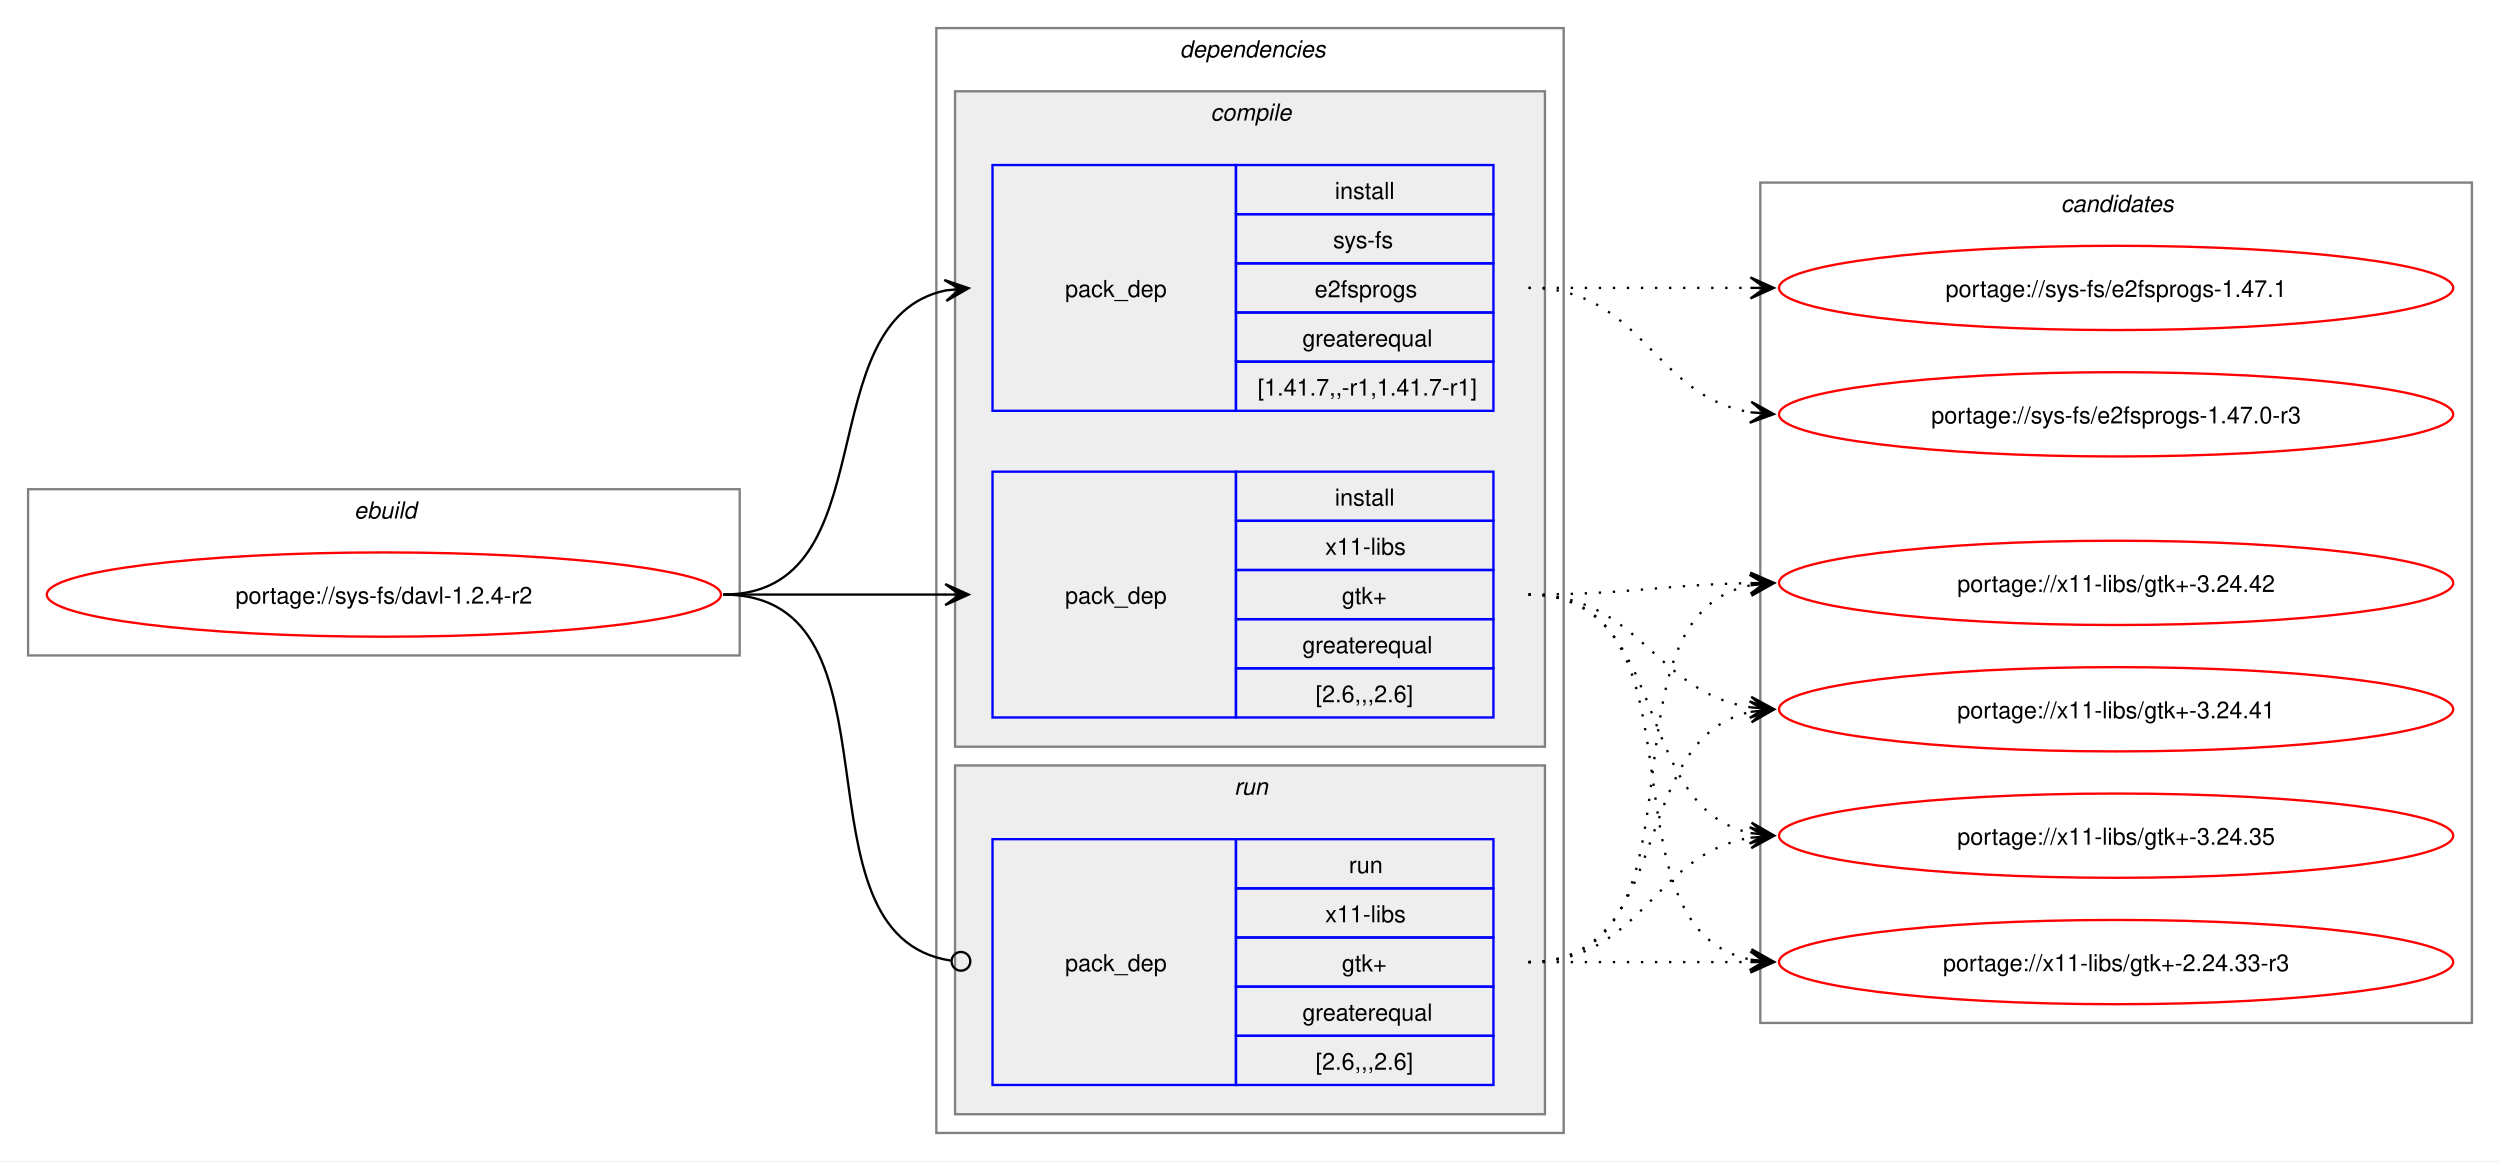
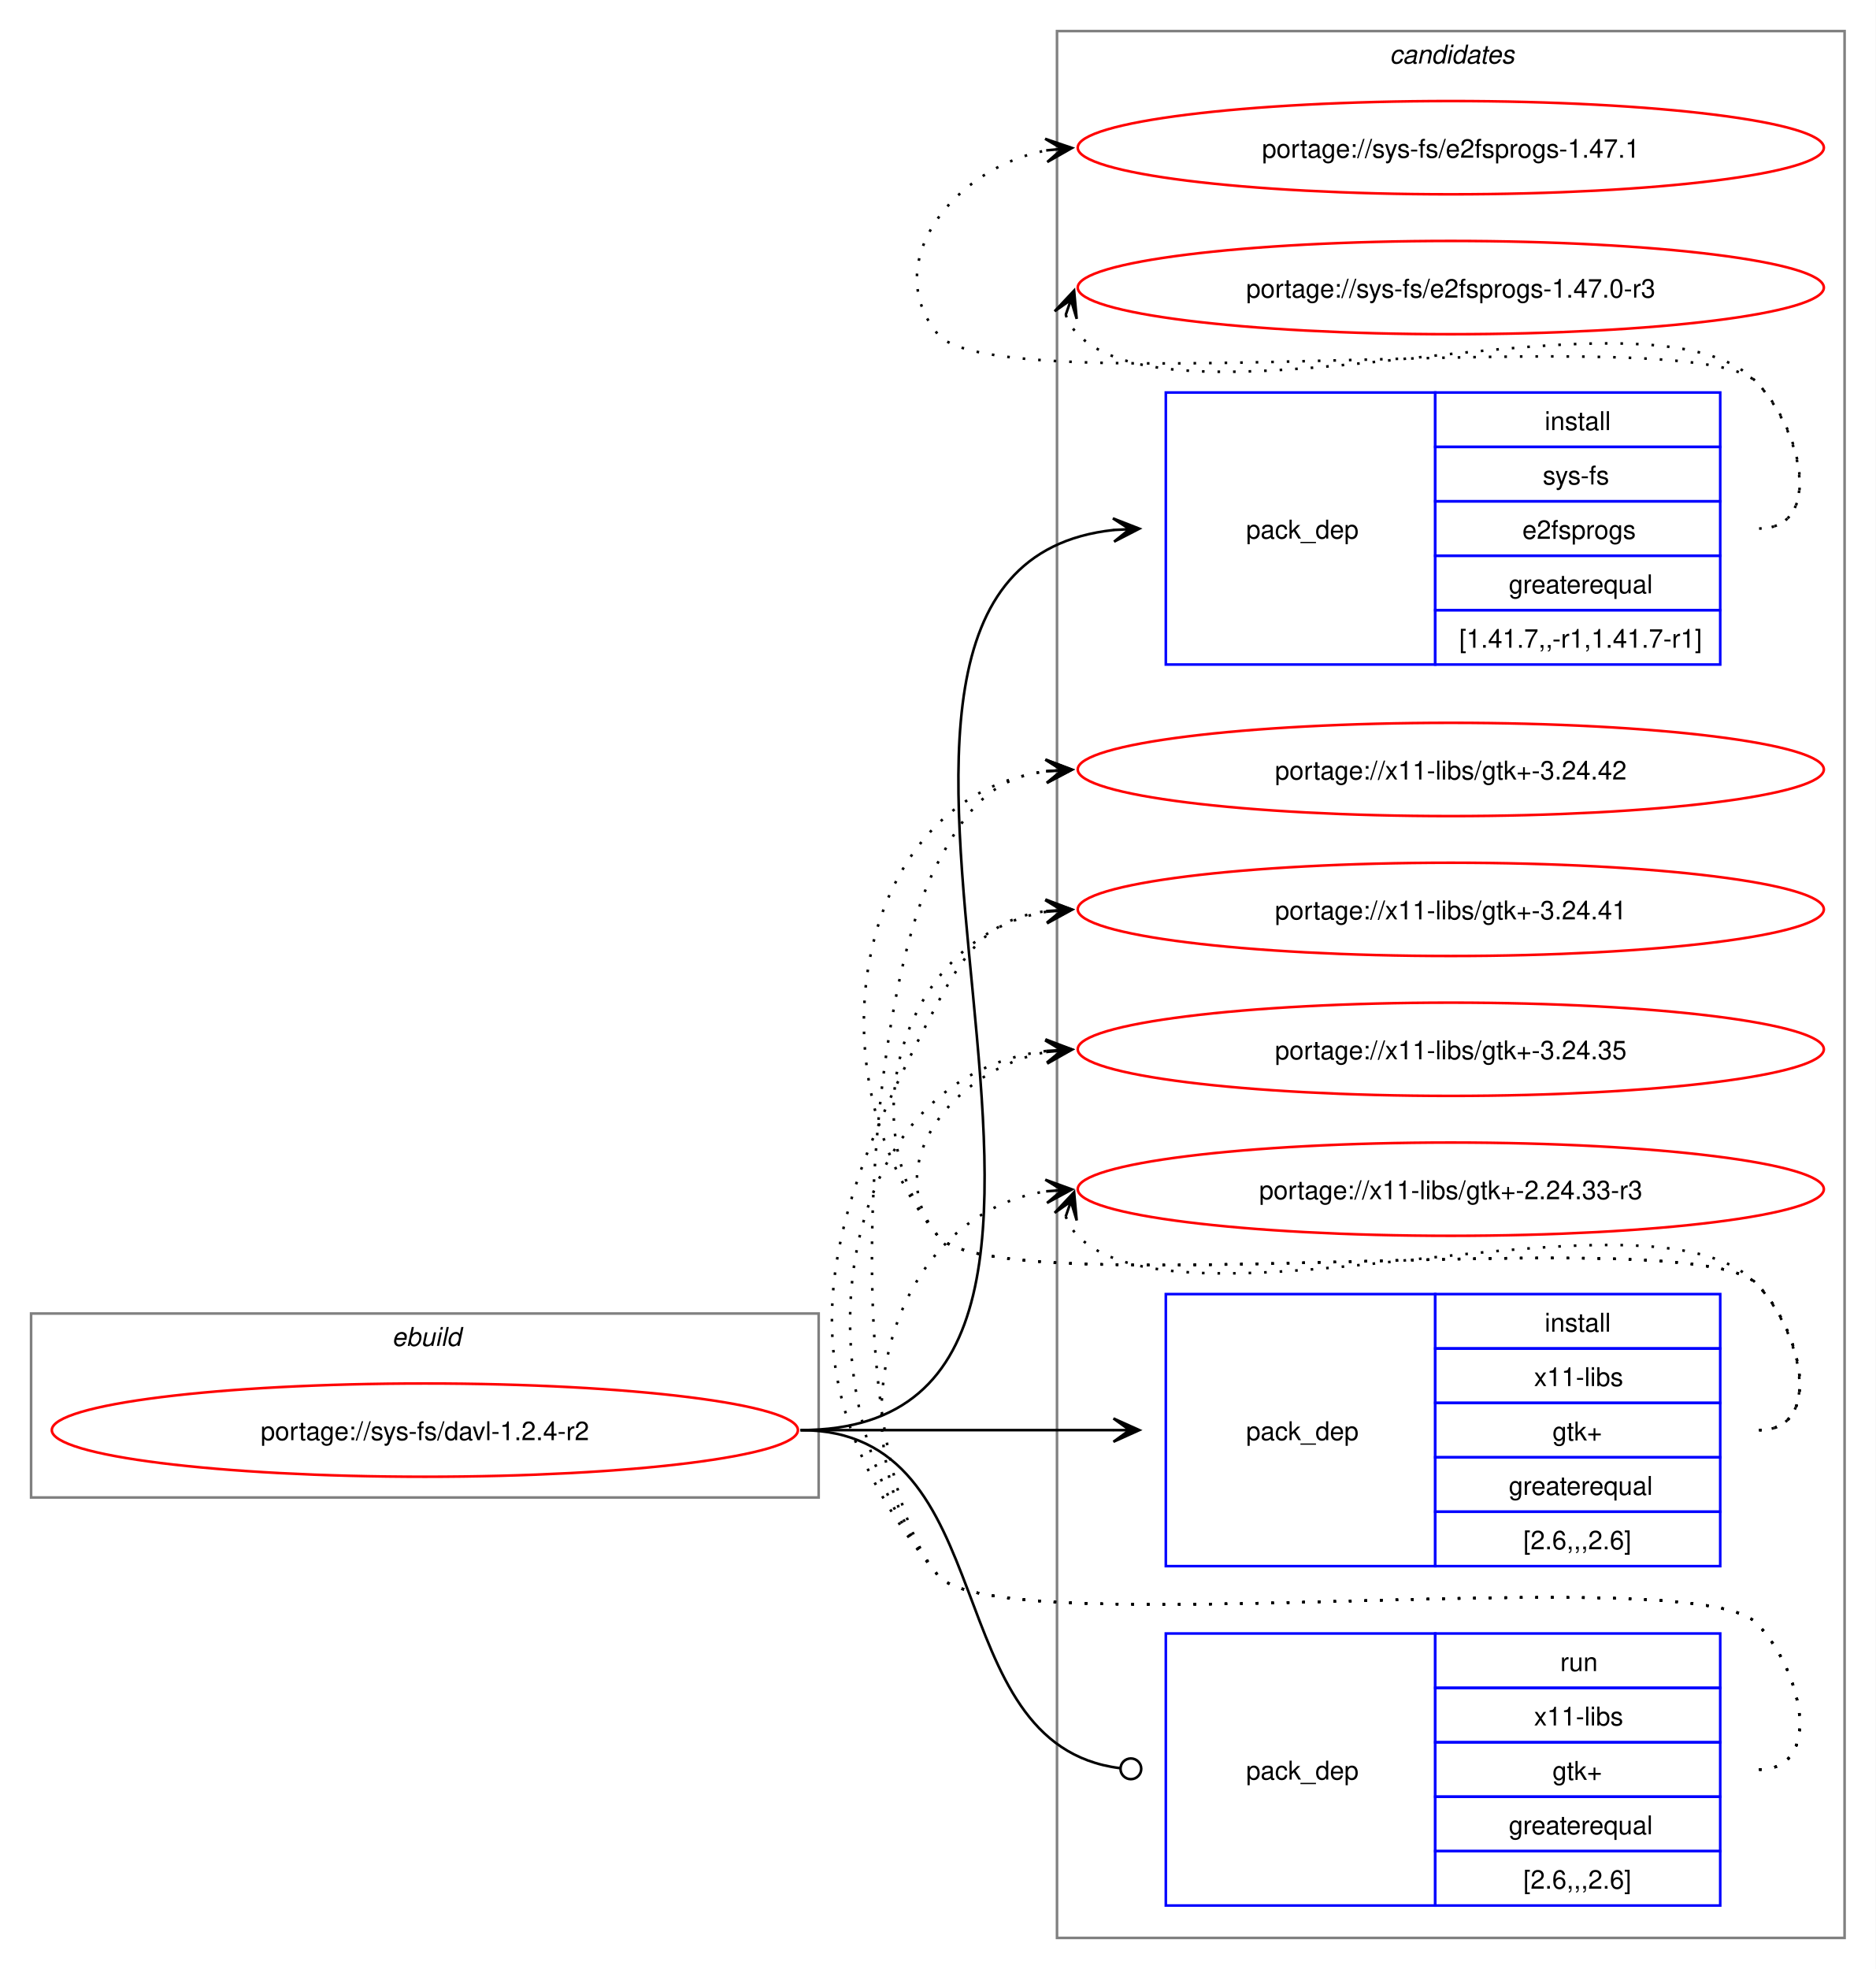
- <svg xmlns="http://www.w3.org/2000/svg" xmlns:xlink="http://www.w3.org/1999/xlink" width="1068pt" height="496pt" viewBox="0.00 0.00 1068.00 496.00">
-   <g id="graph0" class="graph" transform="scale(1 1) rotate(0) translate(4 492)">
-     <polygon fill="white" stroke="none" points="-4,4 -4,-492 1064,-492 1064,4 -4,4" />
+ <svg xmlns="http://www.w3.org/2000/svg" xmlns:xlink="http://www.w3.org/1999/xlink" width="724pt" height="760pt" viewBox="0.00 0.00 724.00 760.00">
+   <g id="graph0" class="graph" transform="scale(1 1) rotate(0) translate(4 756)">
+     <polygon fill="white" stroke="none" points="-4,4 -4,-756 720,-756 720,4 -4,4" />
+     <g id="clust9" class="cluster">
+       <polygon fill="none" stroke="gray" points="404,-8 404,-744 708,-744 708,-8 404,-8" />
+       <text text-anchor="start" x="532.38" y="-731.5" font-family="Helvetica,sans-Serif" font-style="italic" font-size="10.00">candidates</text>
+     </g>
    <g id="clust1" class="cluster">
-       <polygon fill="none" stroke="gray" points="8,-212 8,-283 312,-283 312,-212 8,-212" />
-       <text text-anchor="start" x="147.25" y="-270.5" font-family="Helvetica,sans-Serif" font-style="italic" font-size="10.00">ebuild</text>
-     </g>
-     <g id="clust2" class="cluster">
-       <polygon fill="none" stroke="gray" points="396,-8 396,-480 664,-480 664,-8 396,-8" />
-       <text text-anchor="start" x="500" y="-467.5" font-family="Helvetica,sans-Serif" font-style="italic" font-size="10.00">dependencies</text>
-     </g>
-     <g id="clust3" class="cluster">
-       <polygon fill="#eeeeee" stroke="gray" points="404,-173 404,-453 656,-453 656,-173 404,-173" />
-       <text text-anchor="start" x="513.12" y="-440.5" font-family="Helvetica,sans-Serif" font-style="italic" font-size="10.00">compile</text>
-     </g>
-     <g id="clust7" class="cluster">
-       <polygon fill="#eeeeee" stroke="gray" points="404,-16 404,-165 656,-165 656,-16 404,-16" />
-       <text text-anchor="start" x="523.25" y="-152.5" font-family="Helvetica,sans-Serif" font-style="italic" font-size="10.00">run</text>
-     </g>
-     <g id="clust9" class="cluster">
-       <polygon fill="none" stroke="gray" points="748,-55 748,-414 1052,-414 1052,-55 748,-55" />
-       <text text-anchor="start" x="876.38" y="-401.5" font-family="Helvetica,sans-Serif" font-style="italic" font-size="10.00">candidates</text>
+       <polygon fill="none" stroke="gray" points="8,-178 8,-249 312,-249 312,-178 8,-178" />
+       <text text-anchor="start" x="147.25" y="-236.5" font-family="Helvetica,sans-Serif" font-style="italic" font-size="10.00">ebuild</text>
    </g>
    <g id="node1" class="node">
      <g id="a_node1">
        <a xlink:href="../sys-fs/davl-1.2.4-r2.svg" xlink:title="portage://sys-fs/davl-1.2.4-r2">
-           <ellipse fill="none" stroke="red" cx="160" cy="-238" rx="144" ry="18" />
-           <text text-anchor="middle" x="160" y="-234.12" font-family="Helvetica,sans-Serif" font-size="10.00">portage://sys-fs/davl-1.2.4-r2</text>
+           <ellipse fill="none" stroke="red" cx="160" cy="-204" rx="144" ry="18" />
+           <text text-anchor="middle" x="160" y="-200.12" font-family="Helvetica,sans-Serif" font-size="10.00">portage://sys-fs/davl-1.2.4-r2</text>
        </a>
      </g>
    </g>
    <g id="node2" class="node">
-       <polygon fill="none" stroke="blue" points="420,-316.5 420,-421.5 524,-421.5 524,-316.5 420,-316.5" />
-       <text text-anchor="start" x="451" y="-365.12" font-family="Helvetica,sans-Serif" font-size="10.00">pack_dep</text>
-       <polygon fill="none" stroke="blue" points="524,-400.5 524,-421.5 634,-421.5 634,-400.5 524,-400.5" />
-       <text text-anchor="start" x="566.25" y="-407" font-family="Helvetica,sans-Serif" font-size="10.00">install</text>
-       <polygon fill="none" stroke="blue" points="524,-379.5 524,-400.5 634,-400.5 634,-379.5 524,-379.5" />
-       <text text-anchor="start" x="565.5" y="-386" font-family="Helvetica,sans-Serif" font-size="10.00">sys-fs</text>
-       <polygon fill="none" stroke="blue" points="524,-358.5 524,-379.5 634,-379.5 634,-358.5 524,-358.5" />
-       <text text-anchor="start" x="557.62" y="-365" font-family="Helvetica,sans-Serif" font-size="10.00">e2fsprogs</text>
-       <polygon fill="none" stroke="blue" points="524,-337.5 524,-358.5 634,-358.5 634,-337.5 524,-337.5" />
-       <text text-anchor="start" x="552.38" y="-344" font-family="Helvetica,sans-Serif" font-size="10.00">greaterequal</text>
-       <polygon fill="none" stroke="blue" points="524,-316.5 524,-337.5 634,-337.5 634,-316.5 524,-316.5" />
-       <text text-anchor="start" x="533.25" y="-323" font-family="Helvetica,sans-Serif" font-size="10.00">[1.41.7,,-r1,1.41.7-r1]</text>
+       <polygon fill="none" stroke="blue" points="446,-499.5 446,-604.5 550,-604.5 550,-499.5 446,-499.5" />
+       <text text-anchor="start" x="477" y="-548.12" font-family="Helvetica,sans-Serif" font-size="10.00">pack_dep</text>
+       <polygon fill="none" stroke="blue" points="550,-583.5 550,-604.5 660,-604.5 660,-583.5 550,-583.5" />
+       <text text-anchor="start" x="592.25" y="-590" font-family="Helvetica,sans-Serif" font-size="10.00">install</text>
+       <polygon fill="none" stroke="blue" points="550,-562.5 550,-583.5 660,-583.5 660,-562.5 550,-562.5" />
+       <text text-anchor="start" x="591.5" y="-569" font-family="Helvetica,sans-Serif" font-size="10.00">sys-fs</text>
+       <polygon fill="none" stroke="blue" points="550,-541.5 550,-562.5 660,-562.5 660,-541.5 550,-541.5" />
+       <text text-anchor="start" x="583.62" y="-548" font-family="Helvetica,sans-Serif" font-size="10.00">e2fsprogs</text>
+       <polygon fill="none" stroke="blue" points="550,-520.5 550,-541.5 660,-541.5 660,-520.5 550,-520.5" />
+       <text text-anchor="start" x="578.38" y="-527" font-family="Helvetica,sans-Serif" font-size="10.00">greaterequal</text>
+       <polygon fill="none" stroke="blue" points="550,-499.5 550,-520.5 660,-520.5 660,-499.5 550,-499.5" />
+       <text text-anchor="start" x="559.25" y="-506" font-family="Helvetica,sans-Serif" font-size="10.00">[1.41.7,,-r1,1.41.7-r1]</text>
    </g>
    <g id="edge1" class="edge">
-       <path fill="none" stroke="black" d="M305,-238C375.95,-238 340.39,-355.55 400.11,-367.95" />
-       <polygon fill="black" stroke="black" points="409.79,-368.88 399.4,-372.4 406.02,-368.52 399.83,-367.92 399.83,-367.92 399.83,-367.92 406.02,-368.52 400.27,-363.44 409.79,-368.88" />
+       <path fill="none" stroke="black" d="M305,-204C466.54,-204 280.7,-535.88 425.96,-551.44" />
+       <polygon fill="black" stroke="black" points="435.78,-551.94 425.57,-555.92 432.01,-551.74 425.8,-551.43 425.8,-551.43 425.8,-551.43 432.01,-551.74 426.03,-546.93 435.78,-551.94" />
    </g>
    <g id="node3" class="node">
-       <polygon fill="none" stroke="blue" points="420,-185.5 420,-290.5 524,-290.5 524,-185.5 420,-185.5" />
-       <text text-anchor="start" x="451" y="-234.12" font-family="Helvetica,sans-Serif" font-size="10.00">pack_dep</text>
-       <polygon fill="none" stroke="blue" points="524,-269.5 524,-290.5 634,-290.5 634,-269.5 524,-269.5" />
-       <text text-anchor="start" x="566.25" y="-276" font-family="Helvetica,sans-Serif" font-size="10.00">install</text>
-       <polygon fill="none" stroke="blue" points="524,-248.5 524,-269.5 634,-269.5 634,-248.5 524,-248.5" />
-       <text text-anchor="start" x="562.12" y="-255" font-family="Helvetica,sans-Serif" font-size="10.00">x11-libs</text>
-       <polygon fill="none" stroke="blue" points="524,-227.5 524,-248.5 634,-248.5 634,-227.5 524,-227.5" />
-       <text text-anchor="start" x="569.25" y="-234" font-family="Helvetica,sans-Serif" font-size="10.00">gtk+</text>
-       <polygon fill="none" stroke="blue" points="524,-206.5 524,-227.5 634,-227.5 634,-206.5 524,-206.5" />
-       <text text-anchor="start" x="552.38" y="-213" font-family="Helvetica,sans-Serif" font-size="10.00">greaterequal</text>
-       <polygon fill="none" stroke="blue" points="524,-185.5 524,-206.5 634,-206.5 634,-185.5 524,-185.5" />
-       <text text-anchor="start" x="558" y="-192" font-family="Helvetica,sans-Serif" font-size="10.00">[2.6,,,2.6]</text>
+       <polygon fill="none" stroke="blue" points="446,-151.5 446,-256.5 550,-256.5 550,-151.5 446,-151.5" />
+       <text text-anchor="start" x="477" y="-200.12" font-family="Helvetica,sans-Serif" font-size="10.00">pack_dep</text>
+       <polygon fill="none" stroke="blue" points="550,-235.5 550,-256.5 660,-256.5 660,-235.5 550,-235.5" />
+       <text text-anchor="start" x="592.25" y="-242" font-family="Helvetica,sans-Serif" font-size="10.00">install</text>
+       <polygon fill="none" stroke="blue" points="550,-214.5 550,-235.5 660,-235.5 660,-214.5 550,-214.5" />
+       <text text-anchor="start" x="588.12" y="-221" font-family="Helvetica,sans-Serif" font-size="10.00">x11-libs</text>
+       <polygon fill="none" stroke="blue" points="550,-193.5 550,-214.5 660,-214.5 660,-193.5 550,-193.5" />
+       <text text-anchor="start" x="595.25" y="-200" font-family="Helvetica,sans-Serif" font-size="10.00">gtk+</text>
+       <polygon fill="none" stroke="blue" points="550,-172.5 550,-193.5 660,-193.5 660,-172.5 550,-172.5" />
+       <text text-anchor="start" x="578.38" y="-179" font-family="Helvetica,sans-Serif" font-size="10.00">greaterequal</text>
+       <polygon fill="none" stroke="blue" points="550,-151.5 550,-172.5 660,-172.5 660,-151.5 550,-151.5" />
+       <text text-anchor="start" x="584" y="-158" font-family="Helvetica,sans-Serif" font-size="10.00">[2.6,,,2.6]</text>
    </g>
    <g id="edge2" class="edge">
-       <path fill="none" stroke="black" d="M305,-238C348.25,-238 361.72,-238 400.08,-238" />
-       <polygon fill="black" stroke="black" points="409.78,-238 399.78,-242.5 406,-238 399.78,-238 399.78,-238 399.78,-238 406,-238 399.78,-233.5 409.78,-238" />
+       <path fill="none" stroke="black" d="M305,-204C359.77,-204 376.19,-204 425.87,-204" />
+       <polygon fill="black" stroke="black" points="435.78,-204 425.78,-208.5 432,-204 425.78,-204 425.78,-204 425.78,-204 432,-204 425.78,-199.5 435.78,-204" />
    </g>
    <g id="node4" class="node">
-       <polygon fill="none" stroke="blue" points="420,-28.5 420,-133.5 524,-133.5 524,-28.5 420,-28.5" />
-       <text text-anchor="start" x="451" y="-77.12" font-family="Helvetica,sans-Serif" font-size="10.00">pack_dep</text>
-       <polygon fill="none" stroke="blue" points="524,-112.5 524,-133.5 634,-133.5 634,-112.5 524,-112.5" />
-       <text text-anchor="start" x="572.25" y="-119" font-family="Helvetica,sans-Serif" font-size="10.00">run</text>
-       <polygon fill="none" stroke="blue" points="524,-91.5 524,-112.5 634,-112.5 634,-91.5 524,-91.5" />
-       <text text-anchor="start" x="562.12" y="-98" font-family="Helvetica,sans-Serif" font-size="10.00">x11-libs</text>
-       <polygon fill="none" stroke="blue" points="524,-70.5 524,-91.5 634,-91.5 634,-70.5 524,-70.5" />
-       <text text-anchor="start" x="569.25" y="-77" font-family="Helvetica,sans-Serif" font-size="10.00">gtk+</text>
-       <polygon fill="none" stroke="blue" points="524,-49.5 524,-70.5 634,-70.5 634,-49.5 524,-49.5" />
-       <text text-anchor="start" x="552.38" y="-56" font-family="Helvetica,sans-Serif" font-size="10.00">greaterequal</text>
-       <polygon fill="none" stroke="blue" points="524,-28.5 524,-49.5 634,-49.5 634,-28.5 524,-28.5" />
-       <text text-anchor="start" x="558" y="-35" font-family="Helvetica,sans-Serif" font-size="10.00">[2.6,,,2.6]</text>
+       <polygon fill="none" stroke="blue" points="446,-20.5 446,-125.5 550,-125.5 550,-20.5 446,-20.5" />
+       <text text-anchor="start" x="477" y="-69.12" font-family="Helvetica,sans-Serif" font-size="10.00">pack_dep</text>
+       <polygon fill="none" stroke="blue" points="550,-104.5 550,-125.5 660,-125.5 660,-104.5 550,-104.5" />
+       <text text-anchor="start" x="598.25" y="-111" font-family="Helvetica,sans-Serif" font-size="10.00">run</text>
+       <polygon fill="none" stroke="blue" points="550,-83.5 550,-104.5 660,-104.5 660,-83.5 550,-83.5" />
+       <text text-anchor="start" x="588.12" y="-90" font-family="Helvetica,sans-Serif" font-size="10.00">x11-libs</text>
+       <polygon fill="none" stroke="blue" points="550,-62.5 550,-83.5 660,-83.5 660,-62.5 550,-62.5" />
+       <text text-anchor="start" x="595.25" y="-69" font-family="Helvetica,sans-Serif" font-size="10.00">gtk+</text>
+       <polygon fill="none" stroke="blue" points="550,-41.5 550,-62.5 660,-62.5 660,-41.5 550,-41.5" />
+       <text text-anchor="start" x="578.38" y="-48" font-family="Helvetica,sans-Serif" font-size="10.00">greaterequal</text>
+       <polygon fill="none" stroke="blue" points="550,-20.5 550,-41.5 660,-41.5 660,-20.5 550,-20.5" />
+       <text text-anchor="start" x="584" y="-27" font-family="Helvetica,sans-Serif" font-size="10.00">[2.6,,,2.6]</text>
    </g>
    <g id="edge3" class="edge">
-       <path fill="none" stroke="black" d="M305,-238C386.07,-238 331.24,-92.44 402.22,-81.63" />
-       <ellipse fill="none" stroke="black" cx="406.51" cy="-81.32" rx="4" ry="4" />
+       <path fill="none" stroke="black" d="M305,-204C384.59,-204 356.66,-82.54 428.27,-73.53" />
+       <ellipse fill="none" stroke="black" cx="432.51" cy="-73.27" rx="4" ry="4" />
    </g>
    <g id="node5" class="node">
      <g id="a_node5">
        <a xlink:href="../sys-fs/e2fsprogs-1.47.1.svg" xlink:title="portage://sys-fs/e2fsprogs-1.47.1">
-           <ellipse fill="none" stroke="red" cx="900" cy="-369" rx="144" ry="18" />
-           <text text-anchor="middle" x="900" y="-365.12" font-family="Helvetica,sans-Serif" font-size="10.00">portage://sys-fs/e2fsprogs-1.47.1</text>
+           <ellipse fill="none" stroke="red" cx="556" cy="-699" rx="144" ry="18" />
+           <text text-anchor="middle" x="556" y="-695.12" font-family="Helvetica,sans-Serif" font-size="10.00">portage://sys-fs/e2fsprogs-1.47.1</text>
        </a>
      </g>
    </g>
    <g id="edge4" class="edge">
-       <path fill="none" stroke="black" stroke-dasharray="1,5" d="M649,-369C692.25,-369 705.72,-369 744.08,-369" />
-       <polygon fill="black" stroke="black" points="753.78,-369 743.78,-373.5 750,-369 743.78,-369 743.78,-369 743.78,-369 750,-369 743.78,-364.5 753.78,-369" />
+       <path fill="none" stroke="black" stroke-dasharray="1,5" d="M675,-552C700.12,-552 691.6,-590.59 674,-608.5 649.35,-633.59 380.36,-599.85 358,-627 335.11,-654.8 364.6,-691.35 399.91,-697.95" />
+       <polygon fill="black" stroke="black" points="409.79,-698.89 399.41,-702.43 406.02,-698.53 399.83,-697.95 399.83,-697.95 399.83,-697.95 406.02,-698.53 400.25,-693.47 409.79,-698.89" />
    </g>
    <g id="node6" class="node">
      <g id="a_node6">
        <a xlink:href="../sys-fs/e2fsprogs-1.47.0-r3.svg" xlink:title="portage://sys-fs/e2fsprogs-1.47.0-r3">
-           <ellipse fill="none" stroke="red" cx="900" cy="-315" rx="144" ry="18" />
-           <text text-anchor="middle" x="900" y="-311.12" font-family="Helvetica,sans-Serif" font-size="10.00">portage://sys-fs/e2fsprogs-1.47.0-r3</text>
+           <ellipse fill="none" stroke="red" cx="556" cy="-645" rx="144" ry="18" />
+           <text text-anchor="middle" x="556" y="-641.12" font-family="Helvetica,sans-Serif" font-size="10.00">portage://sys-fs/e2fsprogs-1.47.0-r3</text>
        </a>
      </g>
    </g>
    <g id="edge5" class="edge">
-       <path fill="none" stroke="black" stroke-dasharray="1,5" d="M649,-369C697.95,-369 701.8,-322.72 744.05,-315.85" />
-       <polygon fill="black" stroke="black" points="753.79,-315.09 744.16,-320.35 750.01,-315.39 743.82,-315.87 743.82,-315.87 743.82,-315.87 750.01,-315.39 743.47,-311.38 753.79,-315.09" />
+       <path fill="none" stroke="black" stroke-dasharray="1,5" d="M407.37,-634.45C408.4,-631.7 410.07,-628.96 412,-627 452.96,-585.42 633.83,-650.85 674,-608.5 691.28,-590.28 700.12,-552 675,-552" />
+       <polygon fill="black" stroke="black" points="410.6,-643.85 403.09,-635.86 409.37,-640.27 407.34,-634.39 407.34,-634.39 407.34,-634.39 409.37,-640.27 411.6,-632.93 410.6,-643.85" />
    </g>
    <g id="node7" class="node">
      <g id="a_node7">
        <a xlink:href="../x11-libs/gtk+-3.24.42.svg" xlink:title="portage://x11-libs/gtk+-3.24.42">
-           <ellipse fill="none" stroke="red" cx="900" cy="-243" rx="144" ry="18" />
-           <text text-anchor="middle" x="900" y="-239.12" font-family="Helvetica,sans-Serif" font-size="10.00">portage://x11-libs/gtk+-3.24.42</text>
+           <ellipse fill="none" stroke="red" cx="556" cy="-459" rx="144" ry="18" />
+           <text text-anchor="middle" x="556" y="-455.12" font-family="Helvetica,sans-Serif" font-size="10.00">portage://x11-libs/gtk+-3.24.42</text>
        </a>
      </g>
    </g>
    <g id="edge6" class="edge">
-       <path fill="none" stroke="black" stroke-dasharray="1,5" d="M649,-238C692.29,-238 705.68,-242.21 744.07,-242.9" />
-       <polygon fill="black" stroke="black" points="753.78,-242.99 743.74,-247.4 750,-242.96 743.78,-242.9 743.78,-242.9 743.78,-242.9 750,-242.96 743.82,-238.4 753.78,-242.99" />
+       <path fill="none" stroke="black" stroke-dasharray="1,5" d="M675,-204C700.12,-204 691.6,-242.59 674,-260.5 649.35,-285.59 380.36,-251.85 358,-279 307.37,-340.49 325.73,-448.72 400.13,-458.32" />
+       <polygon fill="black" stroke="black" points="409.78,-458.92 399.52,-462.79 406.01,-458.69 399.8,-458.29 399.8,-458.29 399.8,-458.29 406.01,-458.69 400.09,-453.8 409.78,-458.92" />
    </g>
    <g id="node8" class="node">
      <g id="a_node8">
        <a xlink:href="../x11-libs/gtk+-3.24.41.svg" xlink:title="portage://x11-libs/gtk+-3.24.41">
-           <ellipse fill="none" stroke="red" cx="900" cy="-189" rx="144" ry="18" />
-           <text text-anchor="middle" x="900" y="-185.12" font-family="Helvetica,sans-Serif" font-size="10.00">portage://x11-libs/gtk+-3.24.41</text>
+           <ellipse fill="none" stroke="red" cx="556" cy="-405" rx="144" ry="18" />
+           <text text-anchor="middle" x="556" y="-401.12" font-family="Helvetica,sans-Serif" font-size="10.00">portage://x11-libs/gtk+-3.24.41</text>
        </a>
      </g>
    </g>
    <g id="edge7" class="edge">
-       <path fill="none" stroke="black" stroke-dasharray="1,5" d="M649,-238C696.95,-238 702.48,-196.18 743.96,-189.81" />
-       <polygon fill="black" stroke="black" points="753.78,-189.09 744.14,-194.31 750.01,-189.37 743.81,-189.82 743.81,-189.82 743.81,-189.82 750.01,-189.37 743.48,-185.33 753.78,-189.09" />
+       <path fill="none" stroke="black" stroke-dasharray="1,5" d="M675,-204C700.12,-204 691.6,-242.59 674,-260.5 649.35,-285.59 380.36,-251.85 358,-279 321.8,-322.97 346.66,-395.24 399.97,-404.1" />
+       <polygon fill="black" stroke="black" points="409.79,-404.9 399.45,-408.57 406.02,-404.59 399.82,-404.09 399.82,-404.09 399.82,-404.09 406.02,-404.59 400.18,-399.6 409.79,-404.9" />
    </g>
    <g id="node9" class="node">
      <g id="a_node9">
        <a xlink:href="../x11-libs/gtk+-3.24.35.svg" xlink:title="portage://x11-libs/gtk+-3.24.35">
-           <ellipse fill="none" stroke="red" cx="900" cy="-135" rx="144" ry="18" />
-           <text text-anchor="middle" x="900" y="-131.12" font-family="Helvetica,sans-Serif" font-size="10.00">portage://x11-libs/gtk+-3.24.35</text>
+           <ellipse fill="none" stroke="red" cx="556" cy="-351" rx="144" ry="18" />
+           <text text-anchor="middle" x="556" y="-347.12" font-family="Helvetica,sans-Serif" font-size="10.00">portage://x11-libs/gtk+-3.24.35</text>
        </a>
      </g>
    </g>
    <g id="edge8" class="edge">
-       <path fill="none" stroke="black" stroke-dasharray="1,5" d="M649,-238C710.71,-238 692.05,-147.1 744.03,-136.09" />
-       <polygon fill="black" stroke="black" points="753.79,-135.12 744.28,-140.58 750.02,-135.49 743.84,-136.11 743.84,-136.11 743.84,-136.11 750.02,-135.49 743.39,-131.63 753.79,-135.12" />
+       <path fill="none" stroke="black" stroke-dasharray="1,5" d="M675,-204C700.12,-204 691.6,-242.59 674,-260.5 649.35,-285.59 380.36,-251.85 358,-279 335.11,-306.8 364.6,-343.35 399.91,-349.95" />
+       <polygon fill="black" stroke="black" points="409.79,-350.89 399.41,-354.43 406.02,-350.53 399.83,-349.95 399.83,-349.95 399.83,-349.95 406.02,-350.53 400.25,-345.47 409.79,-350.89" />
    </g>
    <g id="node10" class="node">
      <g id="a_node10">
        <a xlink:href="../x11-libs/gtk+-2.24.33-r3.svg" xlink:title="portage://x11-libs/gtk+-2.24.33-r3">
-           <ellipse fill="none" stroke="red" cx="900" cy="-81" rx="144" ry="18" />
-           <text text-anchor="middle" x="900" y="-77.12" font-family="Helvetica,sans-Serif" font-size="10.00">portage://x11-libs/gtk+-2.24.33-r3</text>
+           <ellipse fill="none" stroke="red" cx="556" cy="-297" rx="144" ry="18" />
+           <text text-anchor="middle" x="556" y="-293.12" font-family="Helvetica,sans-Serif" font-size="10.00">portage://x11-libs/gtk+-2.24.33-r3</text>
        </a>
      </g>
    </g>
    <g id="edge9" class="edge">
-       <path fill="none" stroke="black" stroke-dasharray="1,5" d="M649,-238C729.25,-238 676.33,-95.37 744.1,-82" />
-       <polygon fill="black" stroke="black" points="753.79,-81.11 744.24,-86.51 750.02,-81.46 743.83,-82.03 743.83,-82.03 743.83,-82.03 750.02,-81.46 743.42,-77.55 753.79,-81.11" />
+       <path fill="none" stroke="black" stroke-dasharray="1,5" d="M407.37,-286.45C408.4,-283.7 410.07,-280.96 412,-279 452.96,-237.42 633.83,-302.85 674,-260.5 691.28,-242.28 700.12,-204 675,-204" />
+       <polygon fill="black" stroke="black" points="410.6,-295.85 403.09,-287.86 409.37,-292.27 407.34,-286.39 407.34,-286.39 407.34,-286.39 409.37,-292.27 411.6,-284.93 410.6,-295.85" />
    </g>
    <g id="edge10" class="edge">
-       <path fill="none" stroke="black" stroke-dasharray="1,5" d="M649,-81C731.01,-81 674.82,-228.17 743.87,-241.97" />
-       <polygon fill="black" stroke="black" points="753.79,-242.89 743.41,-246.44 750.02,-242.54 743.83,-241.96 743.83,-241.96 743.83,-241.96 750.02,-242.54 744.25,-237.48 753.79,-242.89" />
+       <path fill="none" stroke="black" stroke-dasharray="1,5" d="M675,-73C700.12,-73 691.6,-111.59 674,-129.5 649.35,-154.59 380.36,-120.85 358,-148 319.16,-195.18 329.4,-369 358,-423 369.45,-444.63 379.33,-455.67 399.96,-458.35" />
+       <polygon fill="black" stroke="black" points="409.78,-458.93 399.54,-462.83 406.01,-458.7 399.8,-458.34 399.8,-458.34 399.8,-458.34 406.01,-458.7 400.07,-453.85 409.78,-458.93" />
    </g>
    <g id="edge11" class="edge">
-       <path fill="none" stroke="black" stroke-dasharray="1,5" d="M649,-81C712.32,-81 690.76,-176.71 744.13,-187.93" />
-       <polygon fill="black" stroke="black" points="753.79,-188.88 743.4,-192.38 750.02,-188.51 743.84,-187.9 743.84,-187.9 743.84,-187.9 750.02,-188.51 744.28,-183.42 753.79,-188.88" />
+       <path fill="none" stroke="black" stroke-dasharray="1,5" d="M675,-73C700.12,-73 691.6,-111.59 674,-129.5 649.35,-154.59 380.36,-120.85 358,-148 295.57,-223.83 312.03,-282.2 358,-369 369.45,-390.63 379.33,-401.67 399.96,-404.35" />
+       <polygon fill="black" stroke="black" points="409.78,-404.93 399.54,-408.83 406.01,-404.7 399.8,-404.34 399.8,-404.34 399.8,-404.34 406.01,-404.7 400.07,-399.85 409.78,-404.93" />
    </g>
    <g id="edge12" class="edge">
-       <path fill="none" stroke="black" stroke-dasharray="1,5" d="M649,-81C697.95,-81 701.8,-127.28 744.05,-134.15" />
-       <polygon fill="black" stroke="black" points="753.79,-134.91 743.47,-138.62 750.01,-134.61 743.82,-134.13 743.82,-134.13 743.82,-134.13 750.01,-134.61 744.16,-129.65 753.79,-134.91" />
+       <path fill="none" stroke="black" stroke-dasharray="1,5" d="M675,-73C700.12,-73 691.6,-111.59 674,-129.5 649.35,-154.59 380.36,-120.85 358,-148 301.16,-217.04 316.32,-340.35 399.9,-350.35" />
+       <polygon fill="black" stroke="black" points="409.78,-350.93 399.54,-354.84 406.01,-350.71 399.8,-350.35 399.8,-350.35 399.8,-350.35 406.01,-350.71 400.06,-345.85 409.78,-350.93" />
    </g>
    <g id="edge13" class="edge">
-       <path fill="none" stroke="black" stroke-dasharray="1,5" d="M649,-81C692.25,-81 705.72,-81 744.08,-81" />
-       <polygon fill="black" stroke="black" points="753.78,-81 743.78,-85.5 750,-81 743.78,-81 743.78,-81 743.78,-81 750,-81 743.78,-76.5 753.78,-81" />
+       <path fill="none" stroke="black" stroke-dasharray="1,5" d="M675,-73C700.12,-73 691.6,-111.59 674,-129.5 649.35,-154.59 380.36,-120.85 358,-148 315.77,-199.29 337.93,-286.76 399.86,-296.17" />
+       <polygon fill="black" stroke="black" points="409.78,-296.91 399.48,-300.66 406.01,-296.63 399.81,-296.17 399.81,-296.17 399.81,-296.17 406.01,-296.63 400.15,-291.68 409.78,-296.91" />
    </g>
  </g>
</svg>
